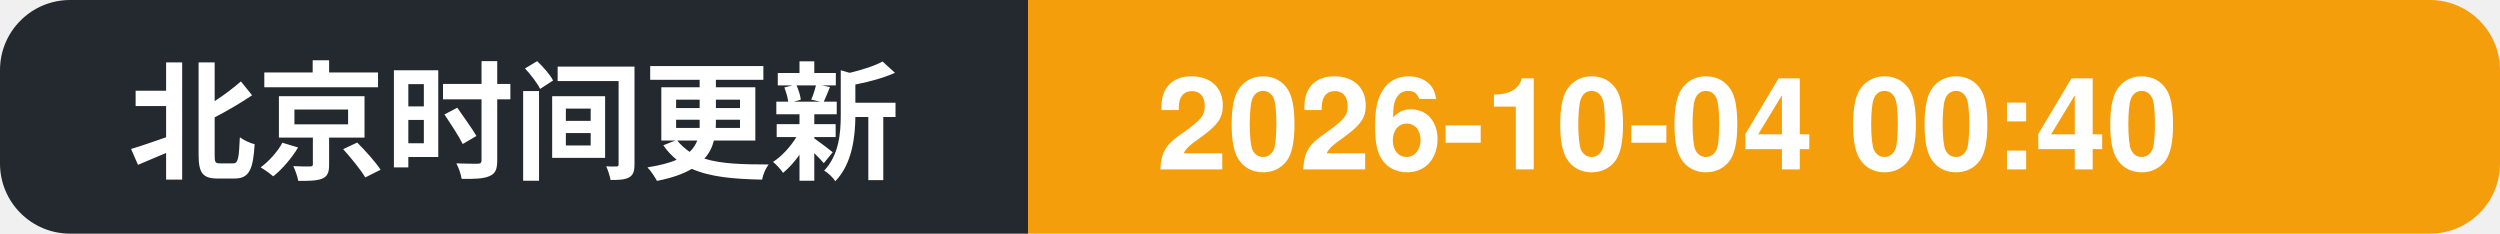
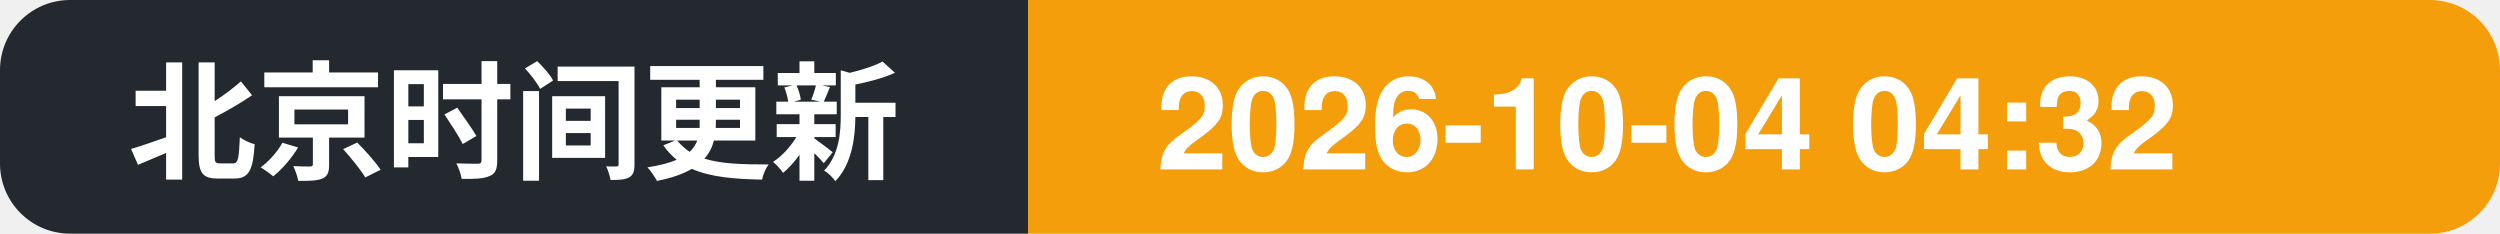
- <svg xmlns="http://www.w3.org/2000/svg" width="214" height="20" role="img" aria-label="北京时间更新: 2026-10-04 00:40">
+ <svg xmlns="http://www.w3.org/2000/svg" width="214" height="20" role="img" aria-label="北京时间更新: 2026-10-04 04:32">
  <clipPath id="c">
    <rect width="214" height="20" rx="6" />
  </clipPath>
  <g clip-path="url(#c)">
    <rect width="88" height="20" fill="#24292f" />
    <rect x="88" width="126" height="20" fill="#f59e0b" />
    <text x="11" y="14.5" font-family="Segoe UI, PingFang SC, Hiragino Sans GB, Microsoft YaHei, Helvetica, Arial, sans-serif" font-size="11" font-weight="600" fill="#ffffff">北京时间更新</text>
-     <text x="99" y="14.5" font-family="Segoe UI, PingFang SC, Hiragino Sans GB, Microsoft YaHei, Helvetica, Arial, sans-serif" font-size="11" font-weight="700" fill="#ffffff">2026-10-04 00:40</text>
+     <text x="99" y="14.5" font-family="Segoe UI, PingFang SC, Hiragino Sans GB, Microsoft YaHei, Helvetica, Arial, sans-serif" font-size="11" font-weight="700" fill="#ffffff">2026-10-04 04:32</text>
  </g>
</svg>
